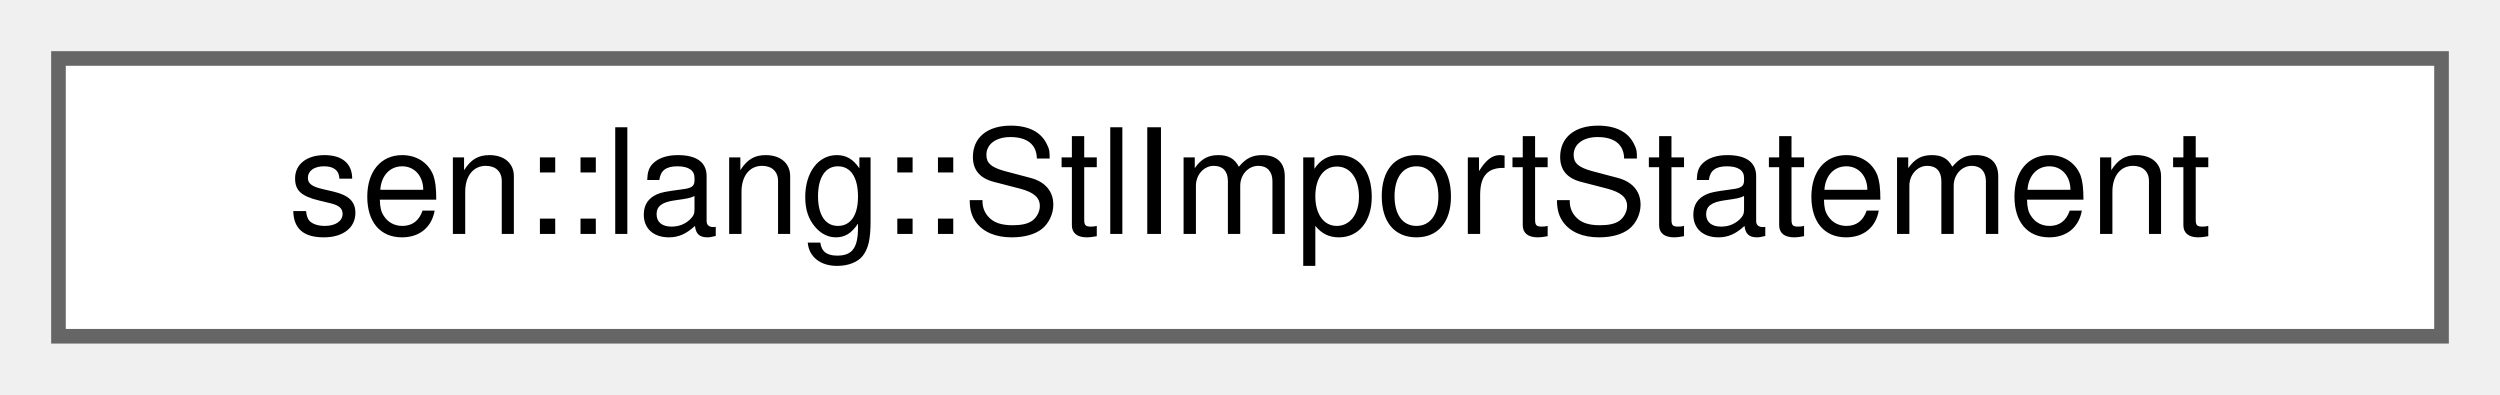
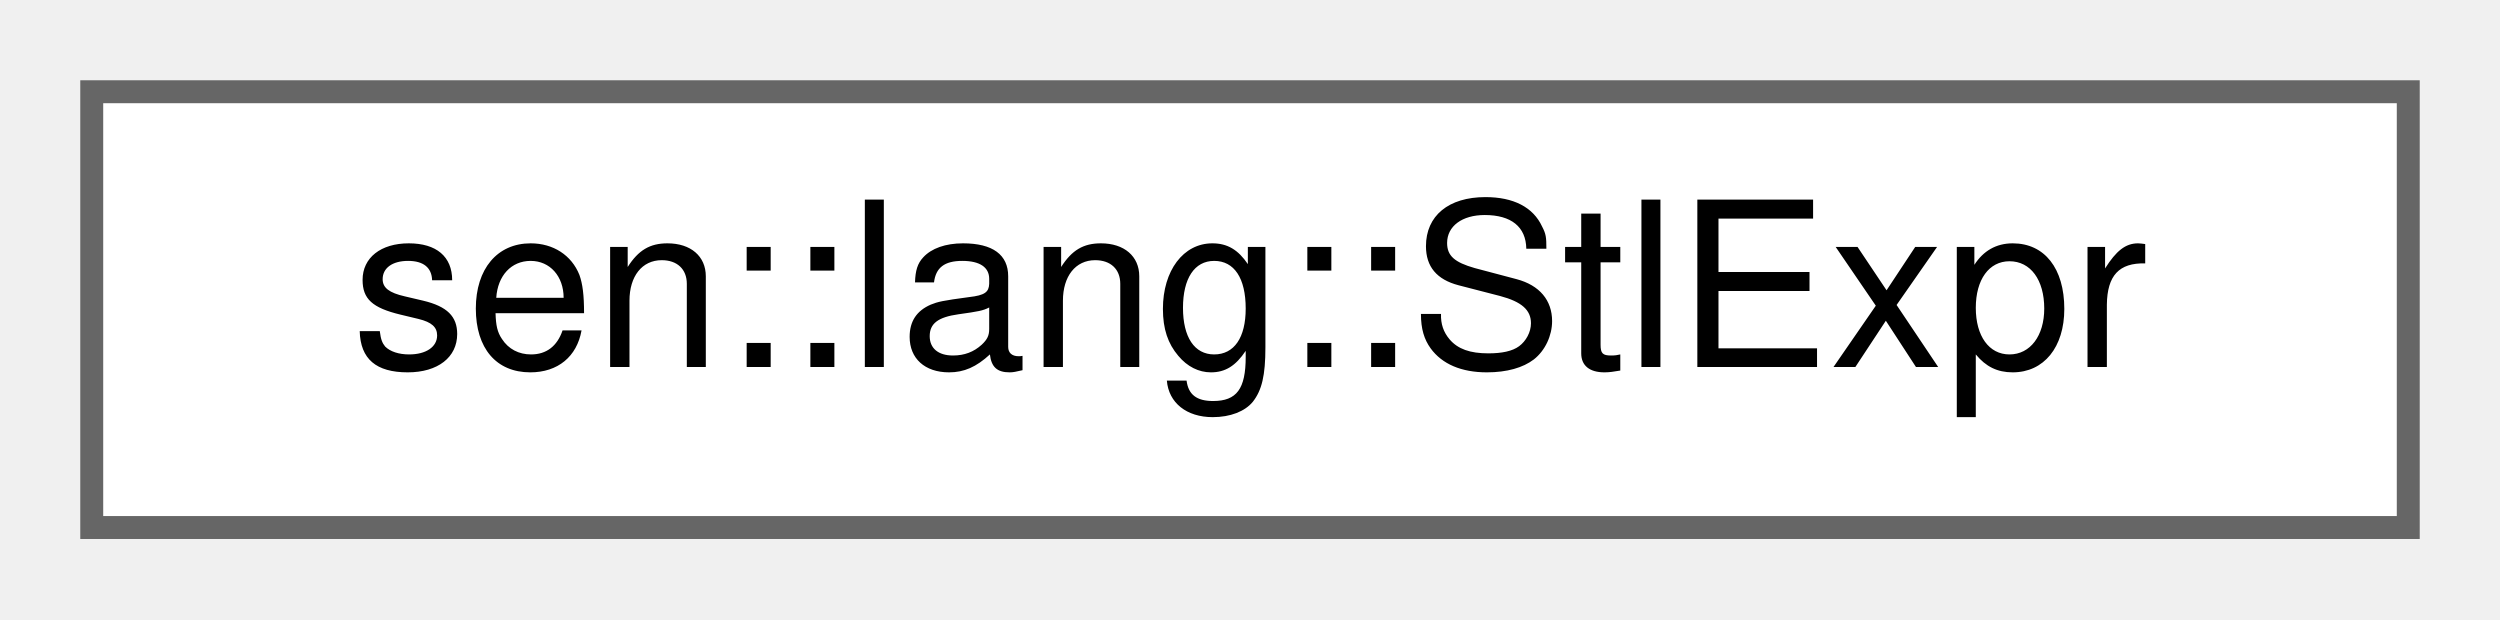
- <svg xmlns="http://www.w3.org/2000/svg" xmlns:xlink="http://www.w3.org/1999/xlink" width="171pt" height="27pt" viewBox="0.00 0.00 171.00 27.00">
+ <svg xmlns="http://www.w3.org/2000/svg" xmlns:xlink="http://www.w3.org/1999/xlink" width="109pt" height="27pt" viewBox="0.00 0.00 109.00 27.00">
  <g id="graph0" class="graph" transform="scale(1 1) rotate(0) translate(4 23)">
    <g id="Node000000" class="node">
      <g id="a_Node000000">
-         <a xlink:href="group__lang.html#structsen_1_1lang_1_1_stl_import_statement" target="_top" xlink:title=" ">
-           <polygon fill="white" stroke="#666666" points="163,-19 0,-19 0,0 163,0 163,-19" />
-           <text text-anchor="middle" x="81.5" y="-7" font-family="Helvetica,sans-Serif" font-size="10.00">sen::lang::StlImportStatement</text>
+         <a xlink:href="group__lang.html#structsen_1_1lang_1_1_stl_expr" target="_top" xlink:title="Wrapper for expression values.">
+           <polygon fill="white" stroke="#666666" points="101,-19 0,-19 0,0 101,0 101,-19" />
+           <text text-anchor="middle" x="50.5" y="-7" font-family="Helvetica,sans-Serif" font-size="10.00">sen::lang::StlExpr</text>
        </a>
      </g>
    </g>
  </g>
</svg>
